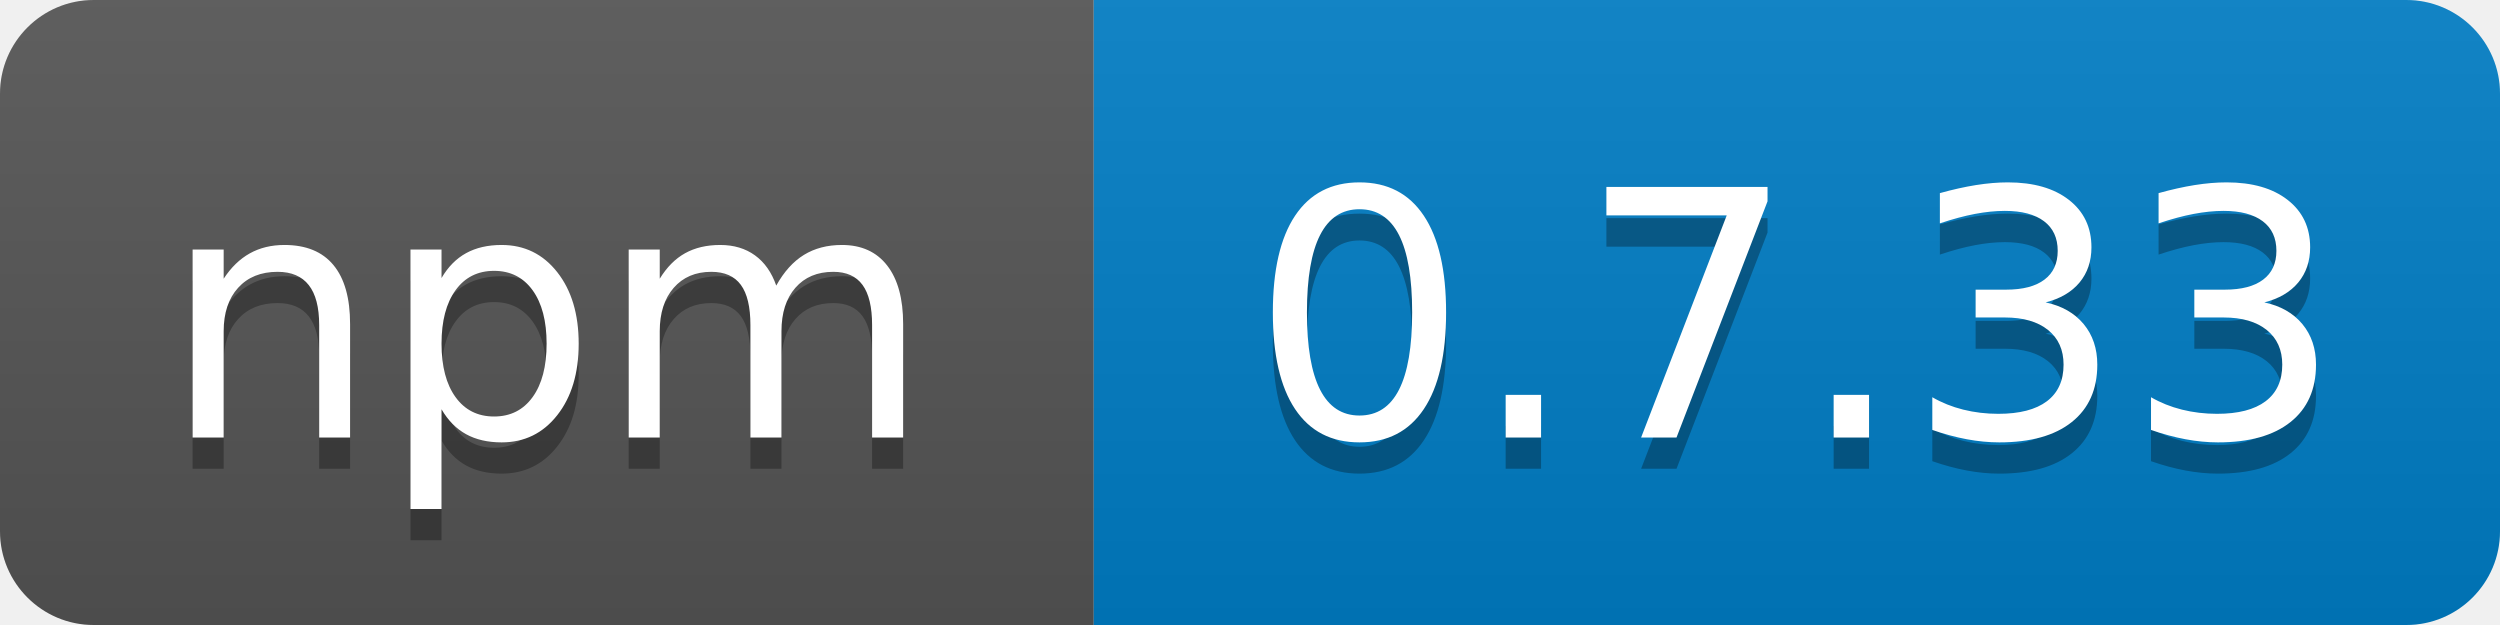
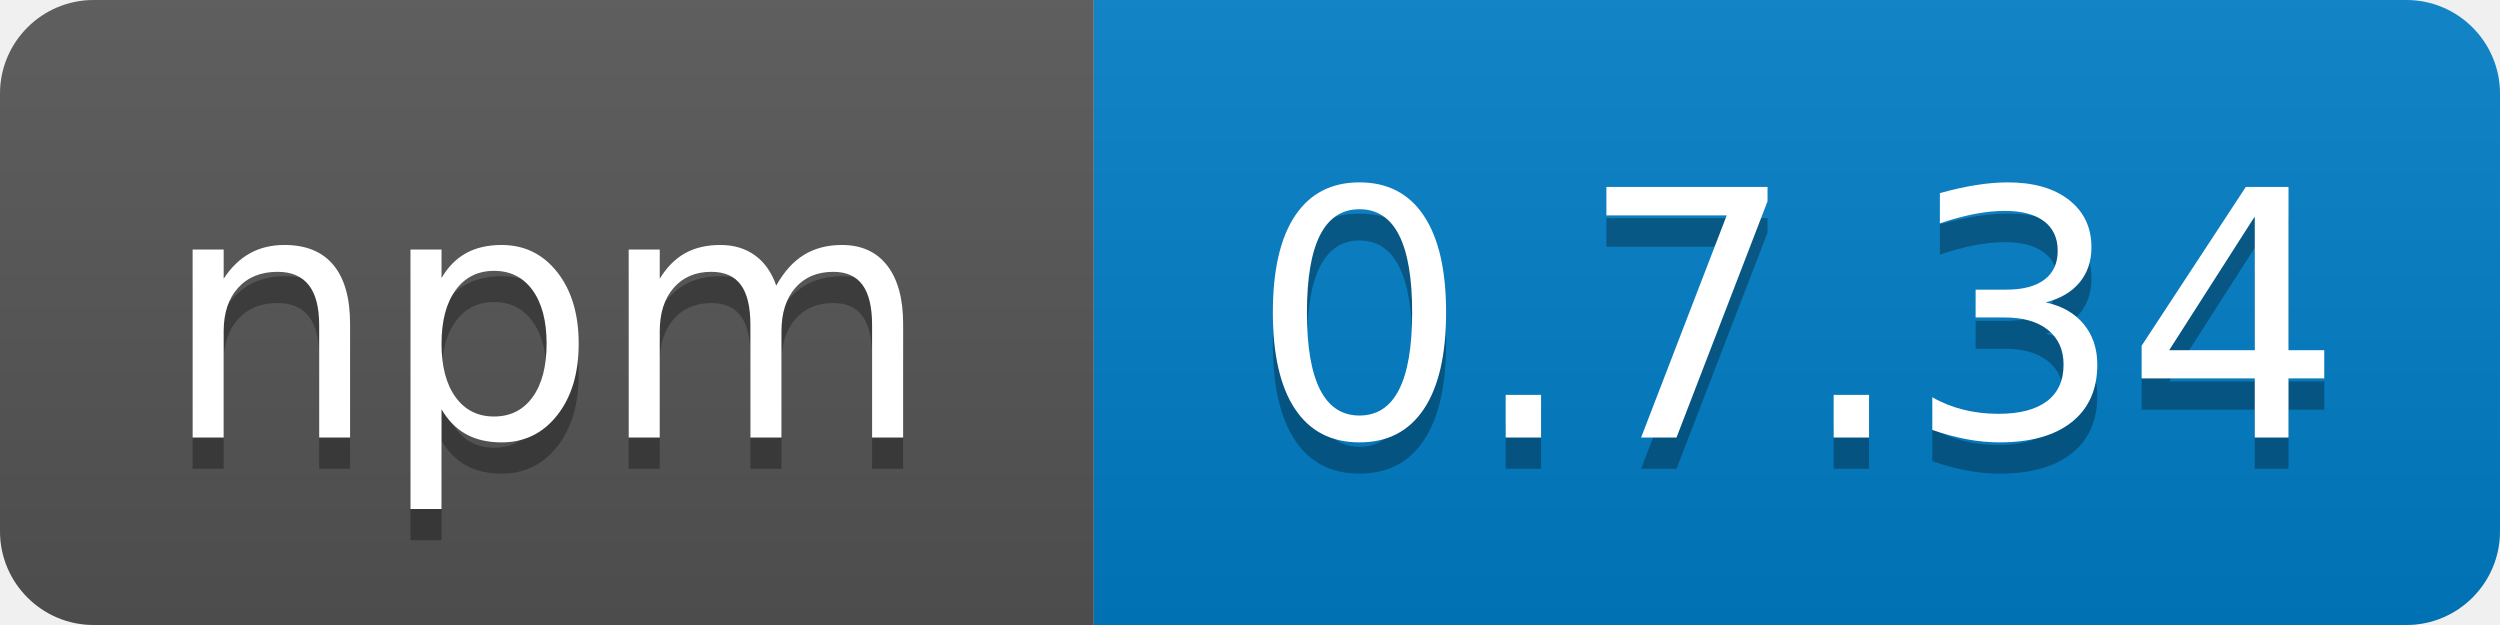
<svg xmlns="http://www.w3.org/2000/svg" width="80" height="20">
  <linearGradient id="b" x2="0" y2="100%">
    <stop offset="0" stop-color="#bbb" stop-opacity=".1" />
    <stop offset="1" stop-opacity=".1" />
  </linearGradient>
  <clipPath id="a">
    <rect width="80" height="20" rx="3" fill="#fff" />
  </clipPath>
  <g clip-path="url(#a)">
    <path fill="#555" d="M0 0h35v20H0z" />
    <path fill="#007ec6" d="M35 0h45v20H35z" />
    <path fill="url(#b)" d="M0 0h80v20H0z" />
  </g>
  <g fill="#fff" text-anchor="middle" font-family="DejaVu Sans,Verdana,Geneva,sans-serif" font-size="110">
    <text x="175" y="150" fill="#010101" fill-opacity=".3" transform="scale(.1)" textLength="250">npm</text>
    <text x="175" y="140" transform="scale(.1)" textLength="250">npm</text>
-     <text x="575" y="150" fill="#010101" fill-opacity=".3" transform="scale(.1)" textLength="360">0.7.33</text>
-     <text x="575" y="140" transform="scale(.1)" textLength="360">0.7.33</text>
+     <text x="575" y="150" fill="#010101" fill-opacity=".3" transform="scale(.1)" textLength="360">0.7.34</text>
+     <text x="575" y="140" transform="scale(.1)" textLength="360">0.7.34</text>
  </g>
</svg>
